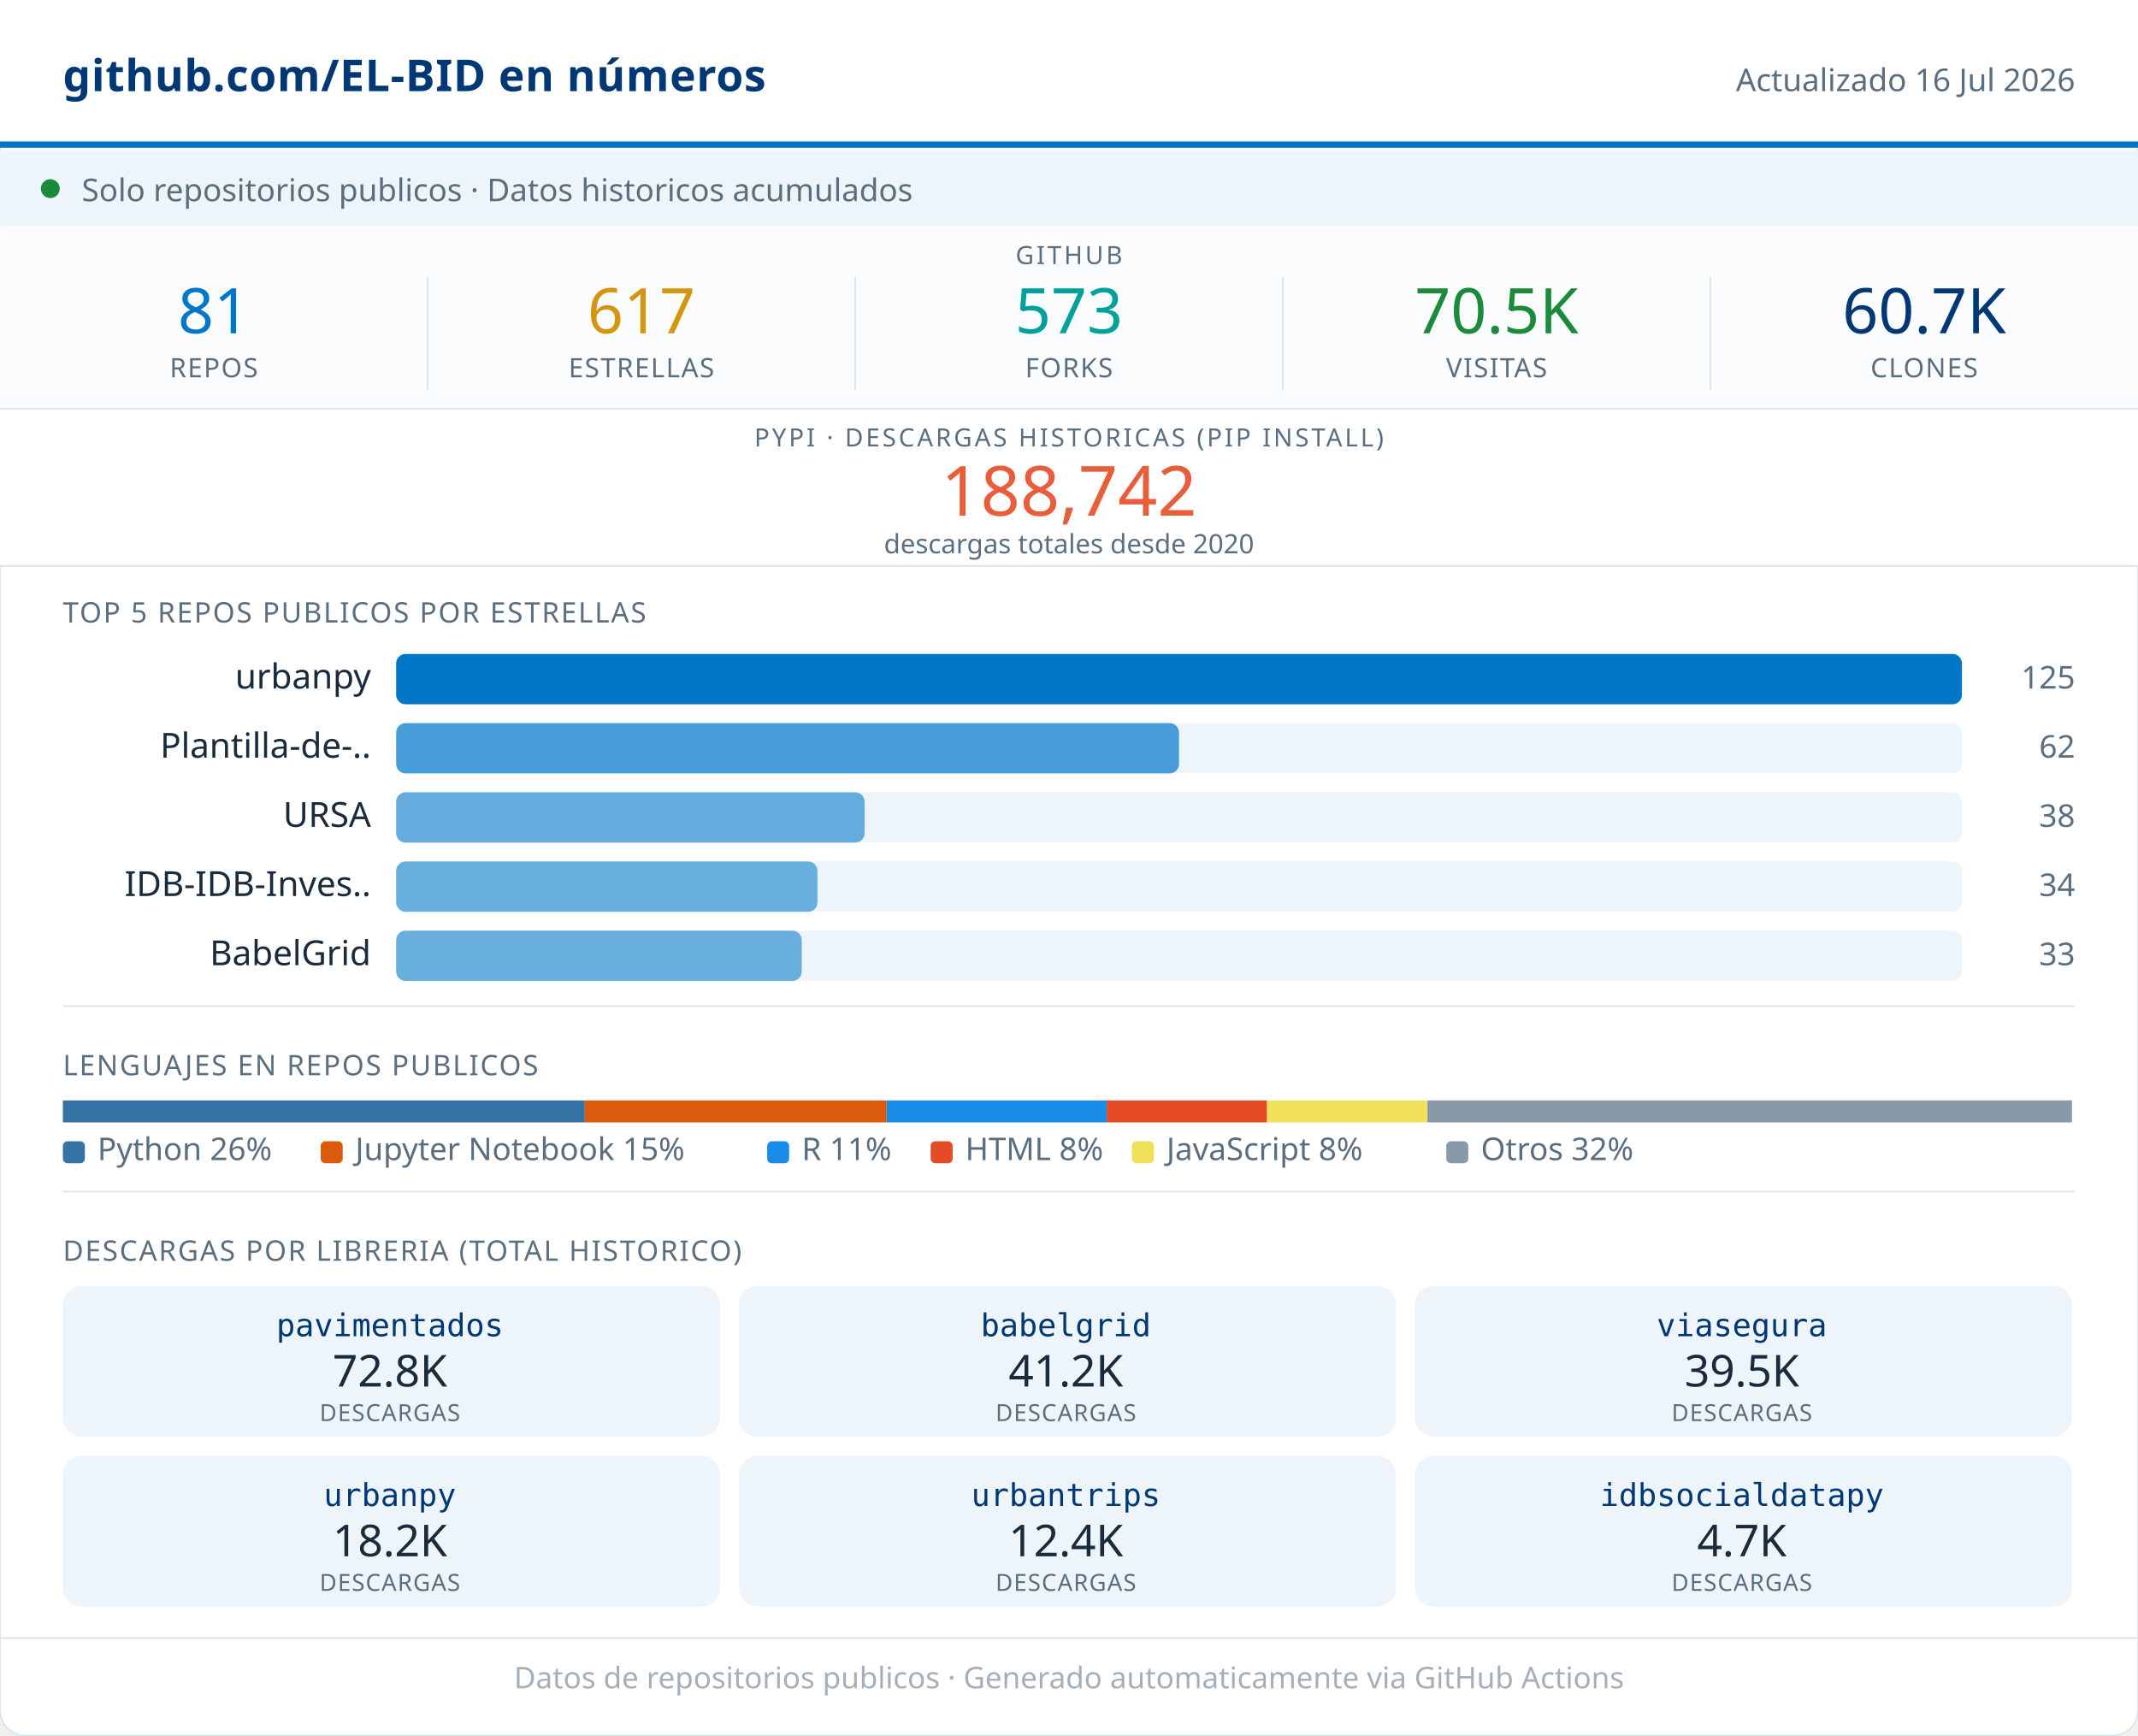
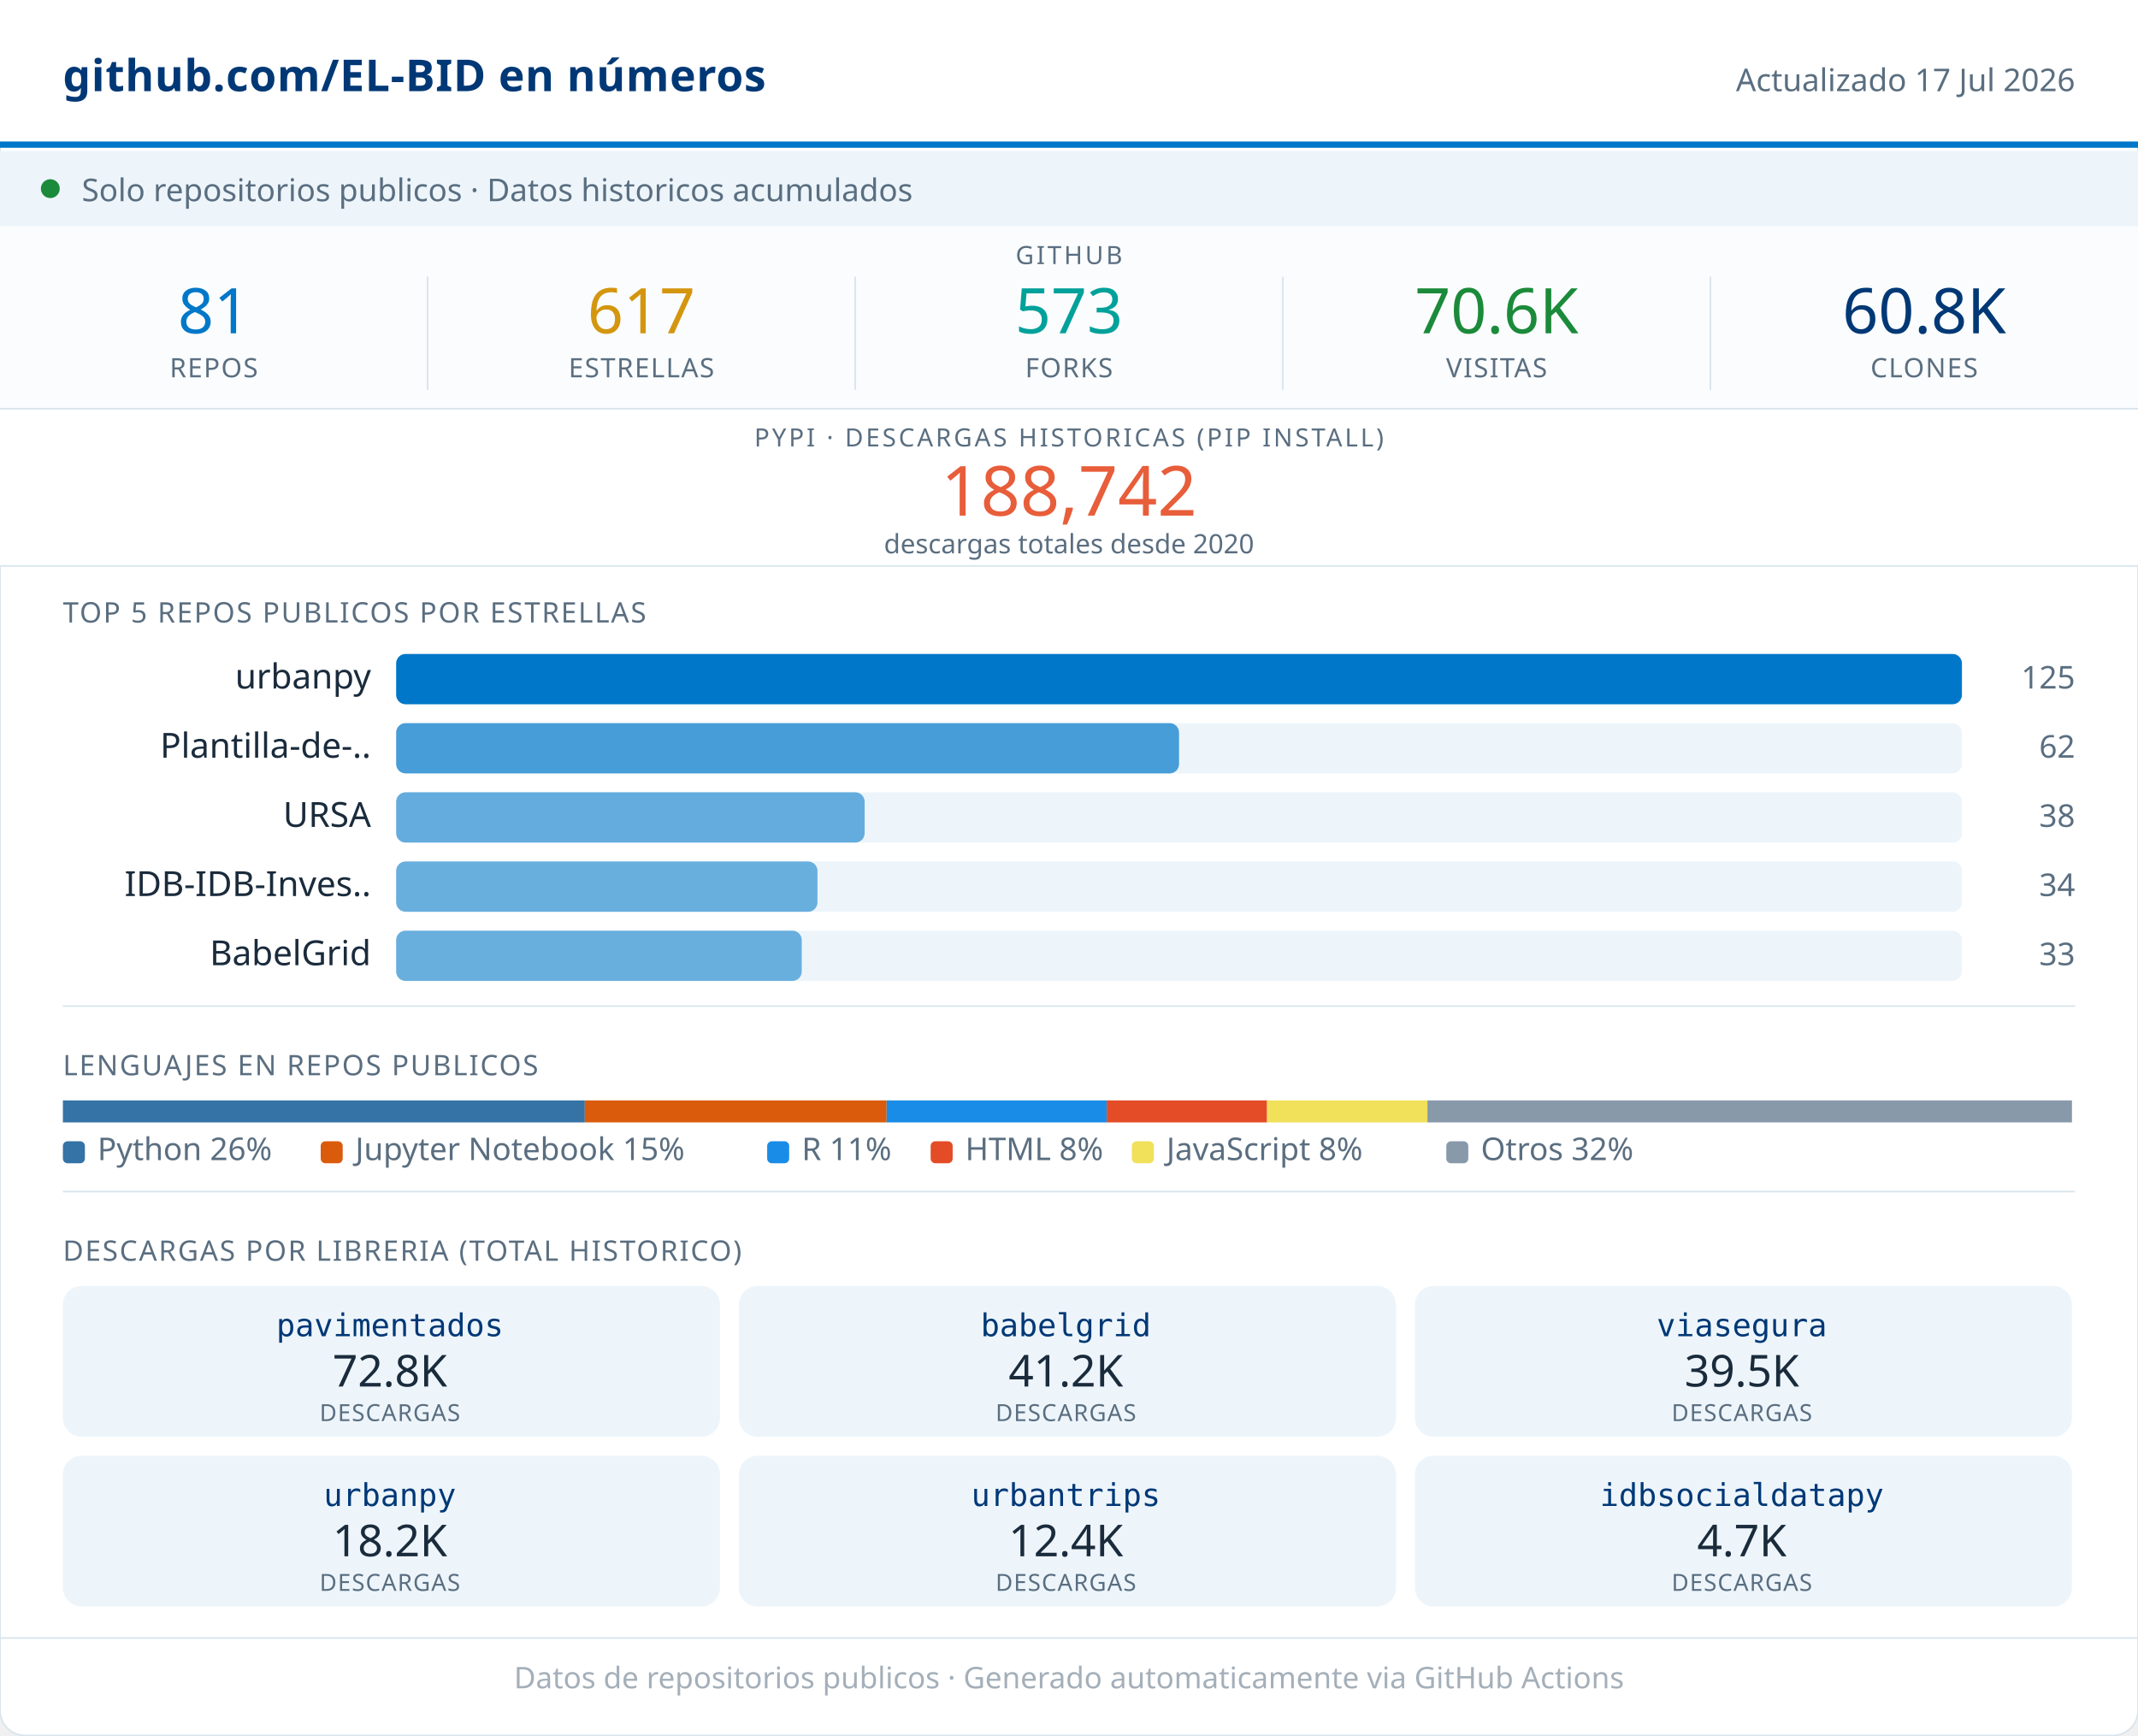
<svg xmlns="http://www.w3.org/2000/svg" width="680" viewBox="0 0 680 552" role="img">
  <rect width="680" height="552" rx="8" fill="#FFFFFF" stroke="#D8E4ED" stroke-width="0.5" />
  <rect x="0" y="0" width="680" height="46" fill="#FFFFFF" />
  <line x1="0" y1="46" x2="680" y2="46" stroke="#0077C8" stroke-width="2" />
  <text x="20" y="29" font-family="system-ui,sans-serif" font-size="14" font-weight="600" fill="#003876" letter-spacing="0.2">github.com/EL-BID en números</text>
-   <text x="660" y="29" font-family="system-ui,sans-serif" font-size="10" fill="#5A6E80" text-anchor="end">Actualizado 16 Jul 2026</text>
+   <text x="660" y="29" font-family="system-ui,sans-serif" font-size="10" fill="#5A6E80" text-anchor="end">Actualizado 17 Jul 2026</text>
  <rect x="0" y="48" width="680" height="24" fill="#EDF5FB" />
  <circle cx="16" cy="60" r="3" fill="#1B8A3A" />
  <text x="26" y="64" font-family="system-ui,sans-serif" font-size="10" fill="#5A6E80">Solo repositorios publicos · Datos historicos acumulados</text>
  <rect x="0" y="72" width="680" height="58" fill="#FAFCFD" />
  <text x="340" y="84" font-family="system-ui,sans-serif" font-size="8" fill="#5A6E80" text-anchor="middle" letter-spacing="0.8" font-weight="500">GITHUB</text>
  <text x="68" y="106" font-family="system-ui,sans-serif" font-size="20" font-weight="500" fill="#0077C8" text-anchor="middle">81</text>
  <text x="68" y="120" font-family="system-ui,sans-serif" font-size="8.5" fill="#5A6E80" text-anchor="middle" letter-spacing="0.4" font-weight="500">REPOS</text>
  <line x1="136" y1="88" x2="136" y2="124" stroke="#D8E4ED" stroke-width="0.5" />
  <text x="204" y="106" font-family="system-ui,sans-serif" font-size="20" font-weight="500" fill="#D4960F" text-anchor="middle">617</text>
  <text x="204" y="120" font-family="system-ui,sans-serif" font-size="8.5" fill="#5A6E80" text-anchor="middle" letter-spacing="0.4" font-weight="500">ESTRELLAS</text>
  <line x1="272" y1="88" x2="272" y2="124" stroke="#D8E4ED" stroke-width="0.5" />
  <text x="340" y="106" font-family="system-ui,sans-serif" font-size="20" font-weight="500" fill="#00A19A" text-anchor="middle">573</text>
  <text x="340" y="120" font-family="system-ui,sans-serif" font-size="8.5" fill="#5A6E80" text-anchor="middle" letter-spacing="0.4" font-weight="500">FORKS</text>
  <line x1="408" y1="88" x2="408" y2="124" stroke="#D8E4ED" stroke-width="0.5" />
-   <text x="476" y="106" font-family="system-ui,sans-serif" font-size="20" font-weight="500" fill="#1B8A3A" text-anchor="middle">70.5K</text>
+   <text x="476" y="106" font-family="system-ui,sans-serif" font-size="20" font-weight="500" fill="#1B8A3A" text-anchor="middle">70.6K</text>
  <text x="476" y="120" font-family="system-ui,sans-serif" font-size="8.5" fill="#5A6E80" text-anchor="middle" letter-spacing="0.4" font-weight="500">VISITAS</text>
  <line x1="544" y1="88" x2="544" y2="124" stroke="#D8E4ED" stroke-width="0.5" />
-   <text x="612" y="106" font-family="system-ui,sans-serif" font-size="20" font-weight="500" fill="#003876" text-anchor="middle">60.7K</text>
+   <text x="612" y="106" font-family="system-ui,sans-serif" font-size="20" font-weight="500" fill="#003876" text-anchor="middle">60.8K</text>
  <text x="612" y="120" font-family="system-ui,sans-serif" font-size="8.5" fill="#5A6E80" text-anchor="middle" letter-spacing="0.4" font-weight="500">CLONES</text>
  <rect x="0" y="130" width="680" height="50" fill="#FFFFFF" />
  <line x1="0" y1="130" x2="680" y2="130" stroke="#D8E4ED" stroke-width="0.5" />
  <text x="340" y="142" font-family="system-ui,sans-serif" font-size="8" fill="#5A6E80" text-anchor="middle" letter-spacing="0.8" font-weight="500">PYPI · DESCARGAS HISTORICAS (PIP INSTALL)</text>
  <text x="340" y="164" font-family="system-ui,sans-serif" font-size="22" font-weight="500" fill="#E85D3A" text-anchor="middle">188,742</text>
  <text x="340" y="176" font-family="system-ui,sans-serif" font-size="8.5" fill="#5A6E80" text-anchor="middle">descargas totales desde 2020</text>
  <line x1="0" y1="180" x2="680" y2="180" stroke="#D8E4ED" stroke-width="0.5" />
  <text x="20" y="198" font-family="system-ui,sans-serif" font-size="9" fill="#5A6E80" letter-spacing="0.5" font-weight="500">TOP 5 REPOS PUBLICOS POR ESTRELLAS</text>
  <text x="118" y="219" font-family="system-ui,sans-serif" font-size="11" fill="#1A2B3C" text-anchor="end">urbanpy</text>
  <rect x="126" y="208" width="498" height="16" rx="3" fill="#EDF5FB" />
  <rect x="126" y="208" width="498" height="16" rx="3" fill="#0077C8" opacity="1.00" />
  <text x="660" y="219" font-family="system-ui,sans-serif" font-size="10" fill="#5A6E80" text-anchor="end" font-weight="500">125</text>
  <text x="118" y="241" font-family="system-ui,sans-serif" font-size="11" fill="#1A2B3C" text-anchor="end">Plantilla-de-..</text>
  <rect x="126" y="230" width="498" height="16" rx="3" fill="#EDF5FB" />
  <rect x="126" y="230" width="249" height="16" rx="3" fill="#0077C8" opacity="0.70" />
  <text x="660" y="241" font-family="system-ui,sans-serif" font-size="10" fill="#5A6E80" text-anchor="end" font-weight="500">62</text>
  <text x="118" y="263" font-family="system-ui,sans-serif" font-size="11" fill="#1A2B3C" text-anchor="end">URSA</text>
  <rect x="126" y="252" width="498" height="16" rx="3" fill="#EDF5FB" />
  <rect x="126" y="252" width="149" height="16" rx="3" fill="#0077C8" opacity="0.58" />
  <text x="660" y="263" font-family="system-ui,sans-serif" font-size="10" fill="#5A6E80" text-anchor="end" font-weight="500">38</text>
  <text x="118" y="285" font-family="system-ui,sans-serif" font-size="11" fill="#1A2B3C" text-anchor="end">IDB-IDB-Inves..</text>
  <rect x="126" y="274" width="498" height="16" rx="3" fill="#EDF5FB" />
  <rect x="126" y="274" width="134" height="16" rx="3" fill="#0077C8" opacity="0.56" />
  <text x="660" y="285" font-family="system-ui,sans-serif" font-size="10" fill="#5A6E80" text-anchor="end" font-weight="500">34</text>
  <text x="118" y="307" font-family="system-ui,sans-serif" font-size="11" fill="#1A2B3C" text-anchor="end">BabelGrid</text>
  <rect x="126" y="296" width="498" height="16" rx="3" fill="#EDF5FB" />
  <rect x="126" y="296" width="129" height="16" rx="3" fill="#0077C8" opacity="0.56" />
  <text x="660" y="307" font-family="system-ui,sans-serif" font-size="10" fill="#5A6E80" text-anchor="end" font-weight="500">33</text>
  <line x1="20" y1="320" x2="660" y2="320" stroke="#D8E4ED" stroke-width="0.5" />
  <text x="20" y="342" font-family="system-ui,sans-serif" font-size="9" fill="#5A6E80" letter-spacing="0.5" font-weight="500">LENGUAJES EN REPOS PUBLICOS</text>
  <rect x="20" y="350" width="166" height="7" fill="#3572A5" />
  <rect x="186" y="350" width="96" height="7" fill="#DA5B0B" />
  <rect x="282" y="350" width="70" height="7" fill="#198CE7" />
  <rect x="352" y="350" width="51" height="7" fill="#e34c26" />
  <rect x="403" y="350" width="51" height="7" fill="#f1e05a" />
  <rect x="454" y="350" width="205" height="7" fill="#8899AA" />
  <rect x="20" y="363" width="7" height="7" rx="1.5" fill="#3572A5" />
  <text x="31" y="369" font-family="system-ui,sans-serif" font-size="10" fill="#5A6E80">Python 26%</text>
  <rect x="102" y="363" width="7" height="7" rx="1.5" fill="#DA5B0B" />
  <text x="113" y="369" font-family="system-ui,sans-serif" font-size="10" fill="#5A6E80">Jupyter Notebook 15%</text>
  <rect x="244" y="363" width="7" height="7" rx="1.5" fill="#198CE7" />
  <text x="255" y="369" font-family="system-ui,sans-serif" font-size="10" fill="#5A6E80">R 11%</text>
  <rect x="296" y="363" width="7" height="7" rx="1.5" fill="#e34c26" />
  <text x="307" y="369" font-family="system-ui,sans-serif" font-size="10" fill="#5A6E80">HTML 8%</text>
  <rect x="360" y="363" width="7" height="7" rx="1.5" fill="#f1e05a" />
  <text x="371" y="369" font-family="system-ui,sans-serif" font-size="10" fill="#5A6E80">JavaScript 8%</text>
  <rect x="460" y="363" width="7" height="7" rx="1.5" fill="#8899AA" />
  <text x="471" y="369" font-family="system-ui,sans-serif" font-size="10" fill="#5A6E80">Otros 32%</text>
  <line x1="20" y1="379" x2="660" y2="379" stroke="#D8E4ED" stroke-width="0.5" />
  <text x="20" y="401" font-family="system-ui,sans-serif" font-size="9" fill="#5A6E80" letter-spacing="0.5" font-weight="500">DESCARGAS POR LIBRERIA (TOTAL HISTORICO)</text>
  <rect x="20" y="409" width="209" height="48" rx="6" fill="#EDF5FB" />
  <text x="124" y="425" font-family="monospace" font-size="10" font-weight="500" fill="#003876" text-anchor="middle">pavimentados</text>
  <text x="124" y="441" font-family="system-ui,sans-serif" font-size="14" font-weight="500" fill="#1A2B3C" text-anchor="middle">72.8K</text>
  <text x="124" y="452" font-family="system-ui,sans-serif" font-size="7.5" fill="#5A6E80" text-anchor="middle" letter-spacing="0.3">DESCARGAS</text>
  <rect x="235" y="409" width="209" height="48" rx="6" fill="#EDF5FB" />
  <text x="339" y="425" font-family="monospace" font-size="10" font-weight="500" fill="#003876" text-anchor="middle">babelgrid</text>
  <text x="339" y="441" font-family="system-ui,sans-serif" font-size="14" font-weight="500" fill="#1A2B3C" text-anchor="middle">41.2K</text>
  <text x="339" y="452" font-family="system-ui,sans-serif" font-size="7.5" fill="#5A6E80" text-anchor="middle" letter-spacing="0.3">DESCARGAS</text>
  <rect x="450" y="409" width="209" height="48" rx="6" fill="#EDF5FB" />
  <text x="554" y="425" font-family="monospace" font-size="10" font-weight="500" fill="#003876" text-anchor="middle">viasegura</text>
  <text x="554" y="441" font-family="system-ui,sans-serif" font-size="14" font-weight="500" fill="#1A2B3C" text-anchor="middle">39.5K</text>
  <text x="554" y="452" font-family="system-ui,sans-serif" font-size="7.5" fill="#5A6E80" text-anchor="middle" letter-spacing="0.3">DESCARGAS</text>
  <rect x="20" y="463" width="209" height="48" rx="6" fill="#EDF5FB" />
  <text x="124" y="479" font-family="monospace" font-size="10" font-weight="500" fill="#003876" text-anchor="middle">urbanpy</text>
  <text x="124" y="495" font-family="system-ui,sans-serif" font-size="14" font-weight="500" fill="#1A2B3C" text-anchor="middle">18.2K</text>
  <text x="124" y="506" font-family="system-ui,sans-serif" font-size="7.5" fill="#5A6E80" text-anchor="middle" letter-spacing="0.3">DESCARGAS</text>
  <rect x="235" y="463" width="209" height="48" rx="6" fill="#EDF5FB" />
  <text x="339" y="479" font-family="monospace" font-size="10" font-weight="500" fill="#003876" text-anchor="middle">urbantrips</text>
  <text x="339" y="495" font-family="system-ui,sans-serif" font-size="14" font-weight="500" fill="#1A2B3C" text-anchor="middle">12.4K</text>
  <text x="339" y="506" font-family="system-ui,sans-serif" font-size="7.5" fill="#5A6E80" text-anchor="middle" letter-spacing="0.3">DESCARGAS</text>
  <rect x="450" y="463" width="209" height="48" rx="6" fill="#EDF5FB" />
  <text x="554" y="479" font-family="monospace" font-size="10" font-weight="500" fill="#003876" text-anchor="middle">idbsocialdatapy</text>
  <text x="554" y="495" font-family="system-ui,sans-serif" font-size="14" font-weight="500" fill="#1A2B3C" text-anchor="middle">4.7K</text>
  <text x="554" y="506" font-family="system-ui,sans-serif" font-size="7.5" fill="#5A6E80" text-anchor="middle" letter-spacing="0.3">DESCARGAS</text>
  <line x1="0" y1="521" x2="680" y2="521" stroke="#D8E4ED" stroke-width="0.5" />
  <text x="340" y="537" font-family="system-ui,sans-serif" font-size="9.5" fill="#5A6E80" text-anchor="middle" opacity="0.55">Datos de repositorios publicos · Generado automaticamente via GitHub Actions</text>
</svg>
